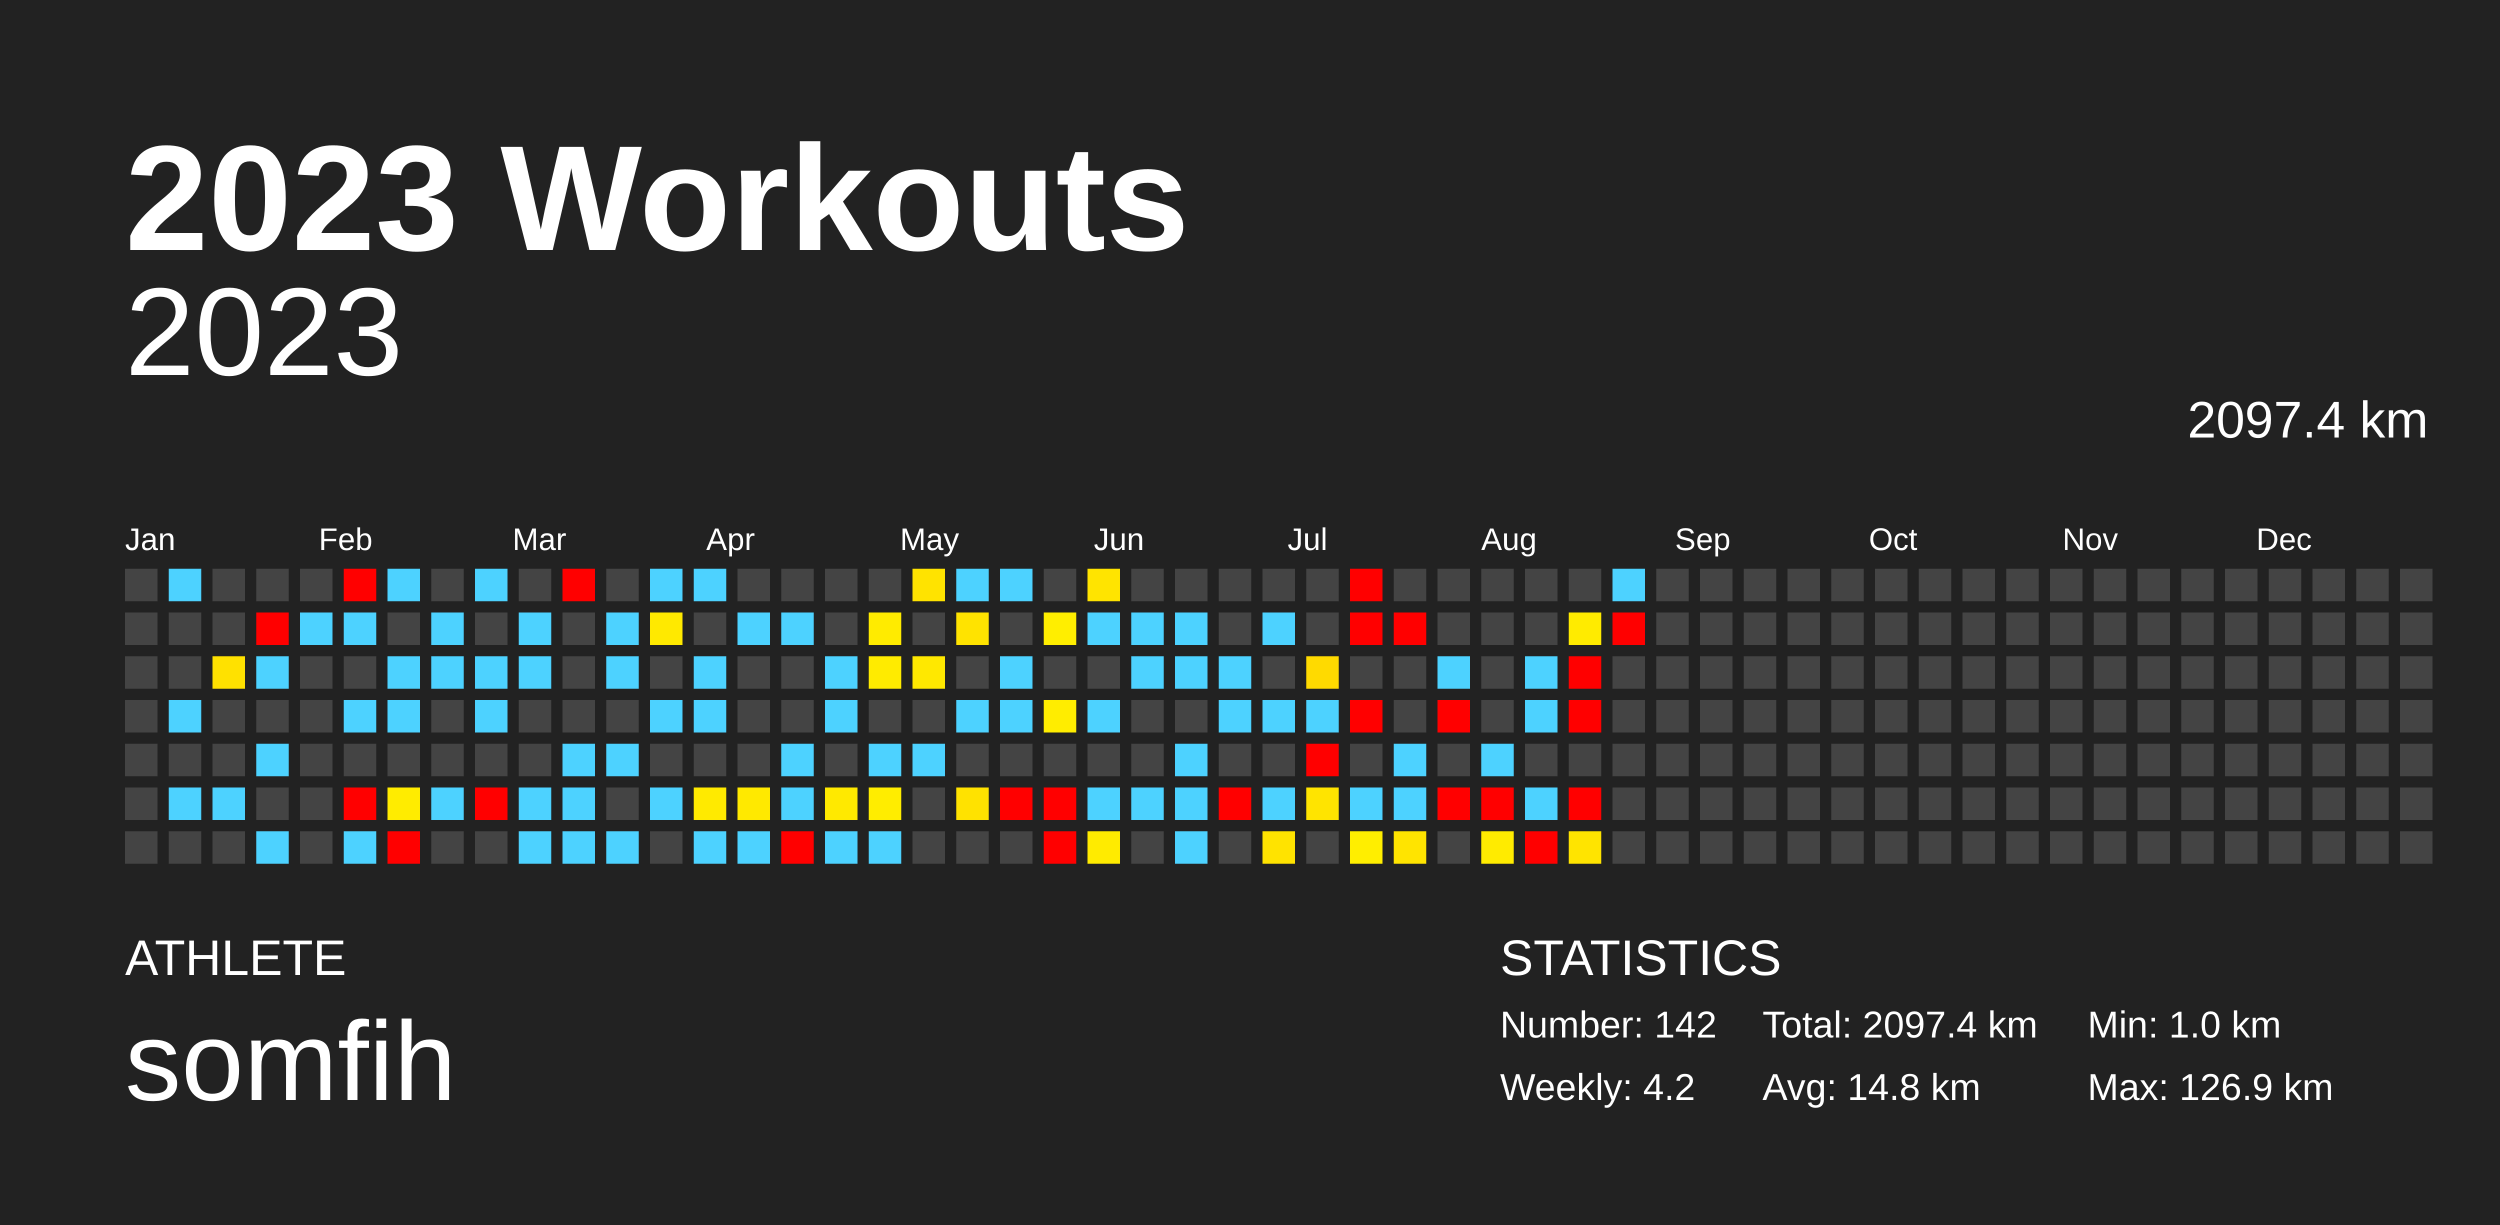
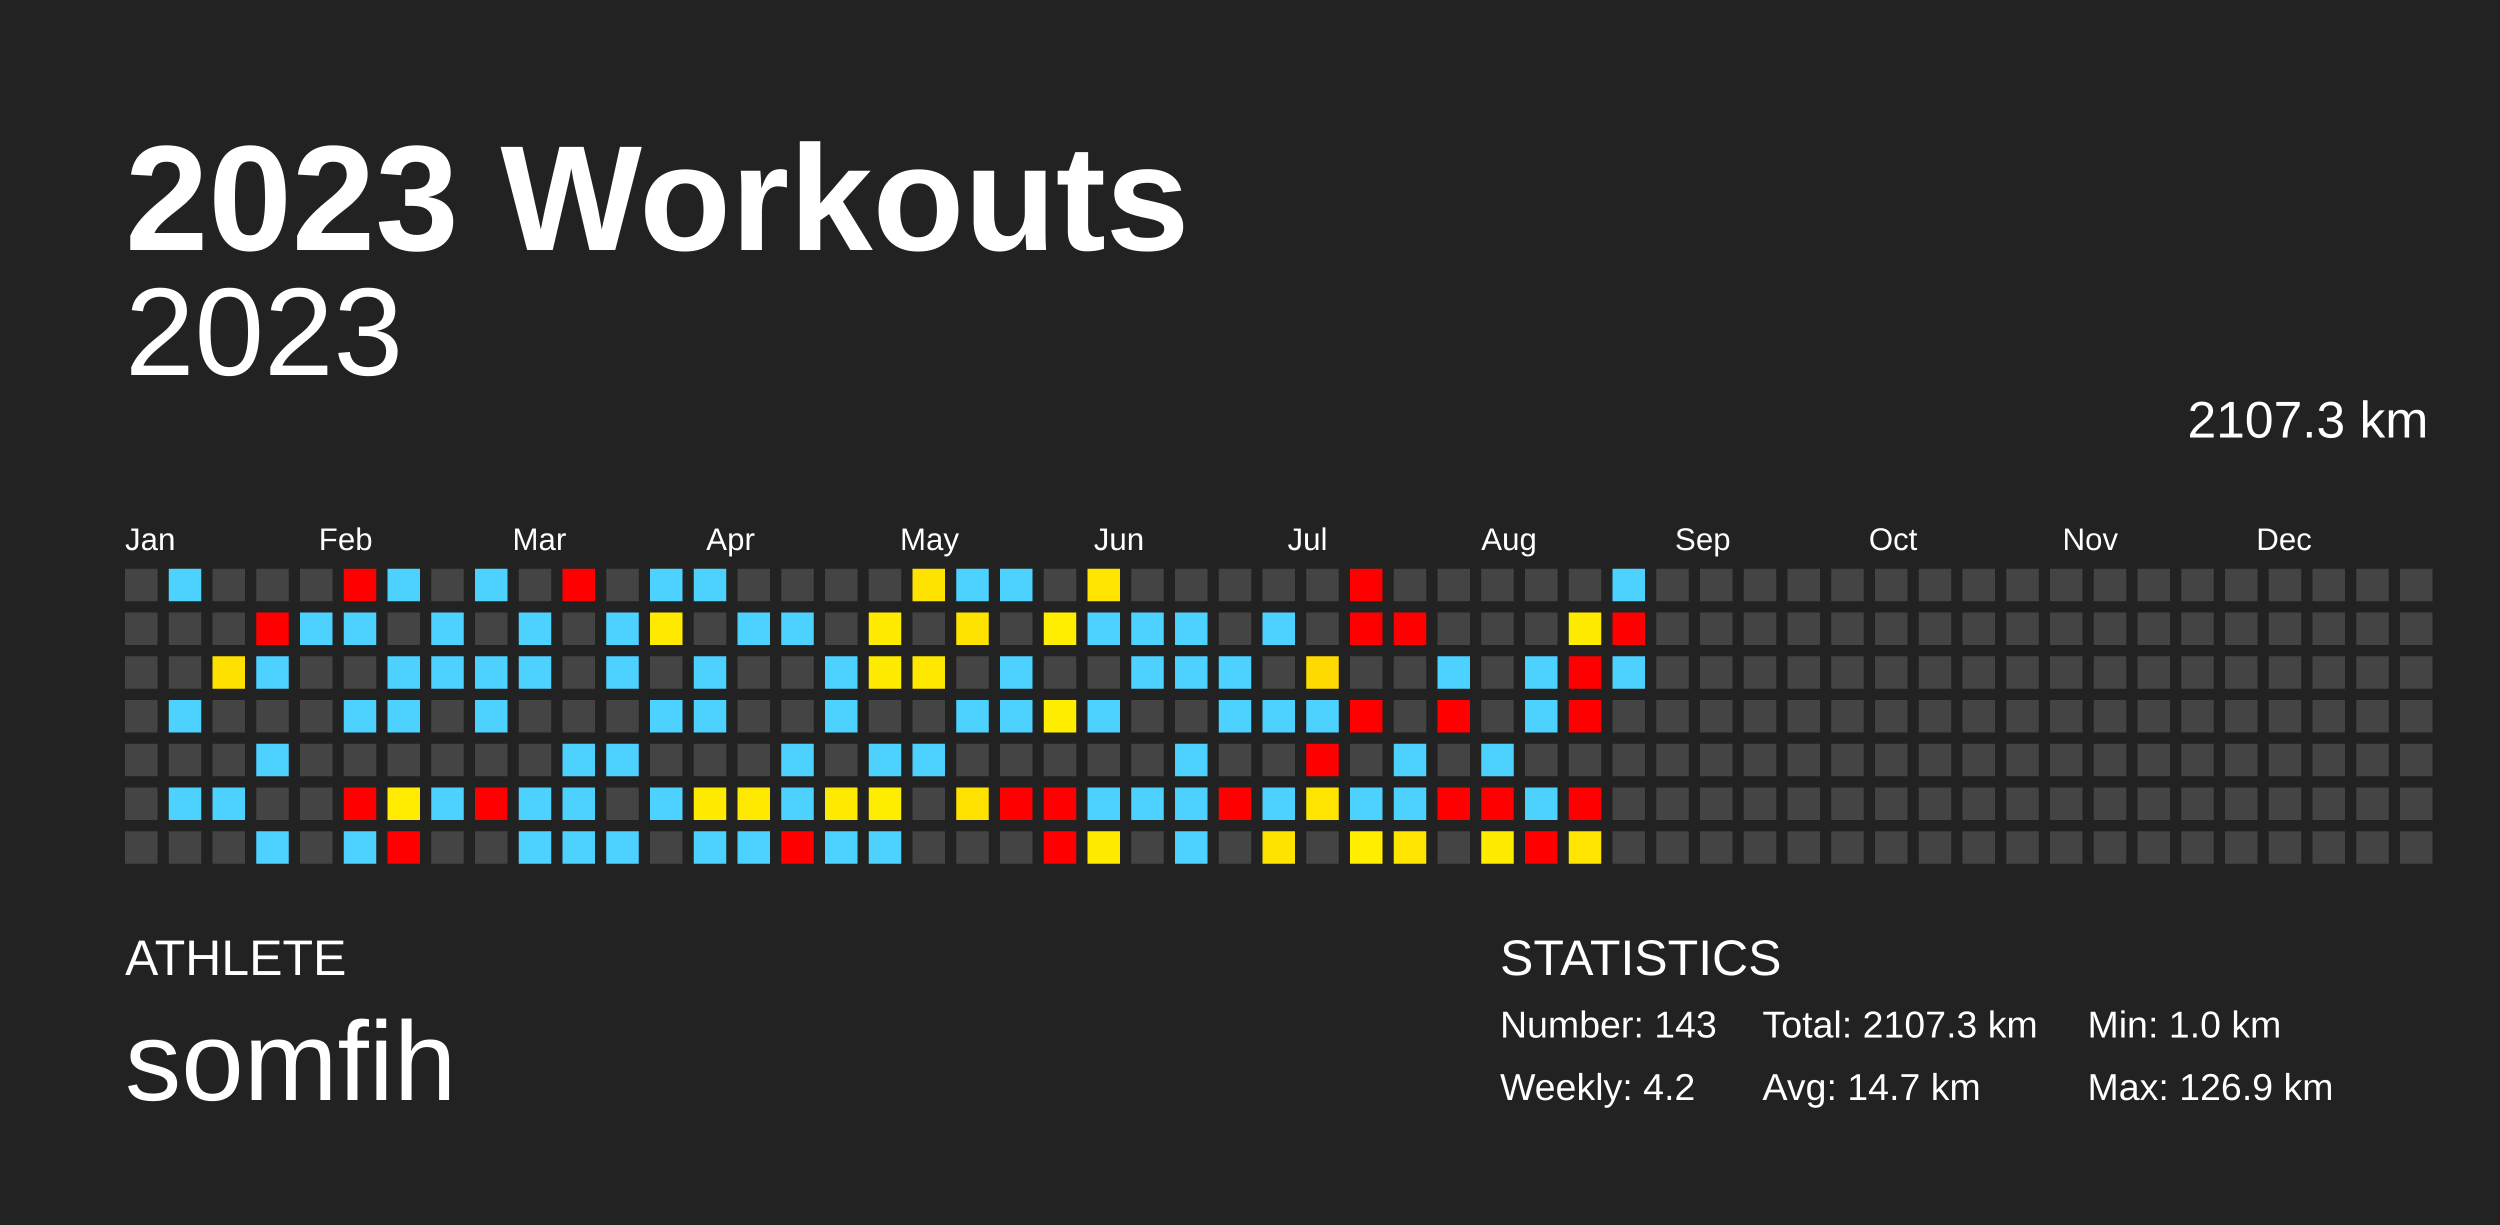
<svg xmlns="http://www.w3.org/2000/svg" baseProfile="full" height="98mm" version="1.1" viewBox="0,0,200,98" width="200mm">
  <defs />
  <rect fill="#222222" height="98" width="200" x="0" y="0" />
  <text fill="#FFFFFF" style="font-size:12px; font-family:Arial; font-weight:bold;" x="10" y="20">2023 Workouts</text>
  <text fill="#FFFFFF" style="font-size:4px; font-family:Arial" x="10" y="78">ATHLETE</text>
  <text fill="#FFFFFF" style="font-size:9px; font-family:Arial" x="10" y="88">somfih</text>
  <text fill="#FFFFFF" style="font-size:4px; font-family:Arial" x="120" y="78">STATISTICS</text>
-   <text fill="#FFFFFF" style="font-size:3px; font-family:Arial" x="120" y="83">Number: 142</text>
+   <text fill="#FFFFFF" style="font-size:3px; font-family:Arial" x="120" y="83">Number: 143</text>
  <text fill="#FFFFFF" style="font-size:3px; font-family:Arial" x="120" y="88">Weekly: 4.2</text>
-   <text fill="#FFFFFF" style="font-size:3px; font-family:Arial" x="141" y="83">Total: 2097.4 km</text>
-   <text fill="#FFFFFF" style="font-size:3px; font-family:Arial" x="141" y="88">Avg: 14.8 km</text>
+   <text fill="#FFFFFF" style="font-size:3px; font-family:Arial" x="141" y="83">Total: 2107.3 km</text>
+   <text fill="#FFFFFF" style="font-size:3px; font-family:Arial" x="141" y="88">Avg: 14.7 km</text>
  <text fill="#FFFFFF" style="font-size:3px; font-family:Arial" x="167" y="83">Min: 1.0 km</text>
  <text fill="#FFFFFF" style="font-size:3px; font-family:Arial" x="167" y="88">Max: 126.9 km</text>
  <text alignment-baseline="hanging" fill="#FFFFFF" style="font-size:10.0px; font-family:Arial;" x="10" y="30">2023</text>
-   <text alignment-baseline="hanging" fill="#FFFFFF" style="font-size:4.125px; font-family:Arial;" x="175" y="35">2097.4 km</text>
+   <text alignment-baseline="hanging" fill="#FFFFFF" style="font-size:4.125px; font-family:Arial;" x="175" y="35">2107.3 km</text>
  <text fill="#FFFFFF" style="font-size:2.5px; font-family:Arial" x="10.0" y="44">Jan</text>
  <text fill="#FFFFFF" style="font-size:2.5px; font-family:Arial" x="25.5" y="44">Feb</text>
  <text fill="#FFFFFF" style="font-size:2.5px; font-family:Arial" x="41.0" y="44">Mar</text>
  <text fill="#FFFFFF" style="font-size:2.5px; font-family:Arial" x="56.5" y="44">Apr</text>
  <text fill="#FFFFFF" style="font-size:2.5px; font-family:Arial" x="72.0" y="44">May</text>
  <text fill="#FFFFFF" style="font-size:2.5px; font-family:Arial" x="87.5" y="44">Jun</text>
  <text fill="#FFFFFF" style="font-size:2.5px; font-family:Arial" x="103.0" y="44">Jul</text>
  <text fill="#FFFFFF" style="font-size:2.5px; font-family:Arial" x="118.5" y="44">Aug</text>
  <text fill="#FFFFFF" style="font-size:2.5px; font-family:Arial" x="134.0" y="44">Sep</text>
  <text fill="#FFFFFF" style="font-size:2.5px; font-family:Arial" x="149.5" y="44">Oct</text>
  <text fill="#FFFFFF" style="font-size:2.5px; font-family:Arial" x="165.0" y="44">Nov</text>
  <text fill="#FFFFFF" style="font-size:2.5px; font-family:Arial" x="180.5" y="44">Dec</text>
  <rect fill="#444444" height="2.6" width="2.6" x="10.0" y="45.5" />
  <rect fill="#444444" height="2.6" width="2.6" x="10.0" y="49.0" />
  <rect fill="#444444" height="2.6" width="2.6" x="10.0" y="52.5" />
  <rect fill="#444444" height="2.6" width="2.6" x="10.0" y="56.0" />
  <rect fill="#444444" height="2.6" width="2.6" x="10.0" y="59.5" />
  <rect fill="#444444" height="2.6" width="2.6" x="10.0" y="63.0" />
  <rect fill="#444444" height="2.6" width="2.6" x="10.0" y="66.5" />
  <rect fill="#4dd2ff" height="2.6" width="2.6" x="13.5" y="45.5" />
  <rect fill="#444444" height="2.6" width="2.6" x="13.5" y="49.0" />
  <rect fill="#444444" height="2.6" width="2.6" x="13.5" y="52.5" />
  <rect fill="#4dd2ff" height="2.6" width="2.6" x="13.5" y="56.0" />
  <rect fill="#444444" height="2.6" width="2.6" x="13.5" y="59.5" />
  <rect fill="#4dd2ff" height="2.6" width="2.6" x="13.5" y="63.0" />
  <rect fill="#444444" height="2.6" width="2.6" x="13.5" y="66.5" />
  <rect fill="#444444" height="2.6" width="2.6" x="17.0" y="45.5" />
  <rect fill="#444444" height="2.6" width="2.6" x="17.0" y="49.0" />
  <rect fill="#ffe100" height="2.6" width="2.6" x="17.0" y="52.5" />
  <rect fill="#444444" height="2.6" width="2.6" x="17.0" y="56.0" />
  <rect fill="#444444" height="2.6" width="2.6" x="17.0" y="59.5" />
  <rect fill="#4dd2ff" height="2.6" width="2.6" x="17.0" y="63.0" />
  <rect fill="#444444" height="2.6" width="2.6" x="17.0" y="66.5" />
  <rect fill="#444444" height="2.6" width="2.6" x="20.5" y="45.5" />
  <rect fill="red" height="2.6" width="2.6" x="20.5" y="49.0" />
  <rect fill="#4dd2ff" height="2.6" width="2.6" x="20.5" y="52.5" />
  <rect fill="#444444" height="2.6" width="2.6" x="20.5" y="56.0" />
  <rect fill="#4dd2ff" height="2.6" width="2.6" x="20.5" y="59.5" />
  <rect fill="#444444" height="2.6" width="2.6" x="20.5" y="63.0" />
  <rect fill="#4dd2ff" height="2.6" width="2.6" x="20.5" y="66.5" />
  <rect fill="#444444" height="2.6" width="2.6" x="24.0" y="45.5" />
  <rect fill="#4dd2ff" height="2.6" width="2.6" x="24.0" y="49.0" />
  <rect fill="#444444" height="2.6" width="2.6" x="24.0" y="52.5" />
  <rect fill="#444444" height="2.6" width="2.6" x="24.0" y="56.0" />
  <rect fill="#444444" height="2.6" width="2.6" x="24.0" y="59.5" />
  <rect fill="#444444" height="2.6" width="2.6" x="24.0" y="63.0" />
  <rect fill="#444444" height="2.6" width="2.6" x="24.0" y="66.5" />
  <rect fill="red" height="2.6" width="2.6" x="27.5" y="45.5" />
  <rect fill="#4dd2ff" height="2.6" width="2.6" x="27.5" y="49.0" />
  <rect fill="#444444" height="2.6" width="2.6" x="27.5" y="52.5" />
  <rect fill="#4dd2ff" height="2.6" width="2.6" x="27.5" y="56.0" />
  <rect fill="#444444" height="2.6" width="2.6" x="27.5" y="59.5" />
  <rect fill="red" height="2.6" width="2.6" x="27.5" y="63.0" />
  <rect fill="#4dd2ff" height="2.6" width="2.6" x="27.5" y="66.5" />
  <rect fill="#4dd2ff" height="2.6" width="2.6" x="31.0" y="45.5" />
  <rect fill="#444444" height="2.6" width="2.6" x="31.0" y="49.0" />
  <rect fill="#4dd2ff" height="2.6" width="2.6" x="31.0" y="52.5" />
  <rect fill="#4dd2ff" height="2.6" width="2.6" x="31.0" y="56.0" />
  <rect fill="#444444" height="2.6" width="2.6" x="31.0" y="59.5" />
  <rect fill="#ffec00" height="2.6" width="2.6" x="31.0" y="63.0" />
  <rect fill="red" height="2.6" width="2.6" x="31.0" y="66.5" />
  <rect fill="#444444" height="2.6" width="2.6" x="34.5" y="45.5" />
  <rect fill="#4dd2ff" height="2.6" width="2.6" x="34.5" y="49.0" />
  <rect fill="#4dd2ff" height="2.6" width="2.6" x="34.5" y="52.5" />
  <rect fill="#444444" height="2.6" width="2.6" x="34.5" y="56.0" />
  <rect fill="#444444" height="2.6" width="2.6" x="34.5" y="59.5" />
  <rect fill="#4dd2ff" height="2.6" width="2.6" x="34.5" y="63.0" />
  <rect fill="#444444" height="2.6" width="2.6" x="34.5" y="66.5" />
  <rect fill="#4dd2ff" height="2.6" width="2.6" x="38.0" y="45.5" />
  <rect fill="#444444" height="2.6" width="2.6" x="38.0" y="49.0" />
  <rect fill="#4dd2ff" height="2.6" width="2.6" x="38.0" y="52.5" />
  <rect fill="#4dd2ff" height="2.6" width="2.6" x="38.0" y="56.0" />
  <rect fill="#444444" height="2.6" width="2.6" x="38.0" y="59.5" />
  <rect fill="red" height="2.6" width="2.6" x="38.0" y="63.0" />
  <rect fill="#444444" height="2.6" width="2.6" x="38.0" y="66.5" />
  <rect fill="#444444" height="2.6" width="2.6" x="41.5" y="45.5" />
  <rect fill="#4dd2ff" height="2.6" width="2.6" x="41.5" y="49.0" />
  <rect fill="#4dd2ff" height="2.6" width="2.6" x="41.5" y="52.5" />
  <rect fill="#444444" height="2.6" width="2.6" x="41.5" y="56.0" />
  <rect fill="#444444" height="2.6" width="2.6" x="41.5" y="59.5" />
  <rect fill="#4dd2ff" height="2.6" width="2.6" x="41.5" y="63.0" />
  <rect fill="#4dd2ff" height="2.6" width="2.6" x="41.5" y="66.5" />
  <rect fill="red" height="2.6" width="2.6" x="45.0" y="45.5" />
  <rect fill="#444444" height="2.6" width="2.6" x="45.0" y="49.0" />
  <rect fill="#444444" height="2.6" width="2.6" x="45.0" y="52.5" />
  <rect fill="#444444" height="2.6" width="2.6" x="45.0" y="56.0" />
  <rect fill="#4dd2ff" height="2.6" width="2.6" x="45.0" y="59.5" />
  <rect fill="#4dd2ff" height="2.6" width="2.6" x="45.0" y="63.0" />
  <rect fill="#4dd2ff" height="2.6" width="2.6" x="45.0" y="66.5" />
  <rect fill="#444444" height="2.6" width="2.6" x="48.5" y="45.5" />
  <rect fill="#4dd2ff" height="2.6" width="2.6" x="48.5" y="49.0" />
  <rect fill="#4dd2ff" height="2.6" width="2.6" x="48.5" y="52.5" />
  <rect fill="#444444" height="2.6" width="2.6" x="48.5" y="56.0" />
  <rect fill="#4dd2ff" height="2.6" width="2.6" x="48.5" y="59.5" />
  <rect fill="#444444" height="2.6" width="2.6" x="48.5" y="63.0" />
  <rect fill="#4dd2ff" height="2.6" width="2.6" x="48.5" y="66.5" />
  <rect fill="#4dd2ff" height="2.6" width="2.6" x="52.0" y="45.5" />
  <rect fill="#ffe900" height="2.6" width="2.6" x="52.0" y="49.0" />
  <rect fill="#444444" height="2.6" width="2.6" x="52.0" y="52.5" />
  <rect fill="#4dd2ff" height="2.6" width="2.6" x="52.0" y="56.0" />
  <rect fill="#444444" height="2.6" width="2.6" x="52.0" y="59.5" />
  <rect fill="#4dd2ff" height="2.6" width="2.6" x="52.0" y="63.0" />
  <rect fill="#444444" height="2.6" width="2.6" x="52.0" y="66.5" />
  <rect fill="#4dd2ff" height="2.6" width="2.6" x="55.5" y="45.5" />
  <rect fill="#444444" height="2.6" width="2.6" x="55.5" y="49.0" />
  <rect fill="#4dd2ff" height="2.6" width="2.6" x="55.5" y="52.5" />
  <rect fill="#4dd2ff" height="2.6" width="2.6" x="55.5" y="56.0" />
  <rect fill="#444444" height="2.6" width="2.6" x="55.5" y="59.5" />
  <rect fill="#ffea00" height="2.6" width="2.6" x="55.5" y="63.0" />
  <rect fill="#4dd2ff" height="2.6" width="2.6" x="55.5" y="66.5" />
  <rect fill="#444444" height="2.6" width="2.6" x="59.0" y="45.5" />
  <rect fill="#4dd2ff" height="2.6" width="2.6" x="59.0" y="49.0" />
  <rect fill="#444444" height="2.6" width="2.6" x="59.0" y="52.5" />
  <rect fill="#444444" height="2.6" width="2.6" x="59.0" y="56.0" />
  <rect fill="#444444" height="2.6" width="2.6" x="59.0" y="59.5" />
  <rect fill="#ffe900" height="2.6" width="2.6" x="59.0" y="63.0" />
  <rect fill="#4dd2ff" height="2.6" width="2.6" x="59.0" y="66.5" />
  <rect fill="#444444" height="2.6" width="2.6" x="62.5" y="45.5" />
  <rect fill="#4dd2ff" height="2.6" width="2.6" x="62.5" y="49.0" />
  <rect fill="#444444" height="2.6" width="2.6" x="62.5" y="52.5" />
  <rect fill="#444444" height="2.6" width="2.6" x="62.5" y="56.0" />
  <rect fill="#4dd2ff" height="2.6" width="2.6" x="62.5" y="59.5" />
  <rect fill="#4dd2ff" height="2.6" width="2.6" x="62.5" y="63.0" />
  <rect fill="red" height="2.6" width="2.6" x="62.5" y="66.5" />
  <rect fill="#444444" height="2.6" width="2.6" x="66.0" y="45.5" />
  <rect fill="#444444" height="2.6" width="2.6" x="66.0" y="49.0" />
  <rect fill="#4dd2ff" height="2.6" width="2.6" x="66.0" y="52.5" />
  <rect fill="#4dd2ff" height="2.6" width="2.6" x="66.0" y="56.0" />
  <rect fill="#444444" height="2.6" width="2.6" x="66.0" y="59.5" />
  <rect fill="#ffe900" height="2.6" width="2.6" x="66.0" y="63.0" />
  <rect fill="#4dd2ff" height="2.6" width="2.6" x="66.0" y="66.5" />
  <rect fill="#444444" height="2.6" width="2.6" x="69.5" y="45.5" />
  <rect fill="#ffeb00" height="2.6" width="2.6" x="69.5" y="49.0" />
  <rect fill="#ffeb00" height="2.6" width="2.6" x="69.5" y="52.5" />
  <rect fill="#444444" height="2.6" width="2.6" x="69.5" y="56.0" />
  <rect fill="#4dd2ff" height="2.6" width="2.6" x="69.5" y="59.5" />
  <rect fill="#ffed00" height="2.6" width="2.6" x="69.5" y="63.0" />
  <rect fill="#4dd2ff" height="2.6" width="2.6" x="69.5" y="66.5" />
  <rect fill="#ffe300" height="2.6" width="2.6" x="73.0" y="45.5" />
  <rect fill="#444444" height="2.6" width="2.6" x="73.0" y="49.0" />
  <rect fill="#ffe800" height="2.6" width="2.6" x="73.0" y="52.5" />
  <rect fill="#444444" height="2.6" width="2.6" x="73.0" y="56.0" />
  <rect fill="#4dd2ff" height="2.6" width="2.6" x="73.0" y="59.5" />
  <rect fill="#444444" height="2.6" width="2.6" x="73.0" y="63.0" />
  <rect fill="#444444" height="2.6" width="2.6" x="73.0" y="66.5" />
  <rect fill="#4dd2ff" height="2.6" width="2.6" x="76.5" y="45.5" />
  <rect fill="#ffe300" height="2.6" width="2.6" x="76.5" y="49.0" />
  <rect fill="#444444" height="2.6" width="2.6" x="76.5" y="52.5" />
  <rect fill="#4dd2ff" height="2.6" width="2.6" x="76.5" y="56.0" />
  <rect fill="#444444" height="2.6" width="2.6" x="76.5" y="59.5" />
  <rect fill="#ffe200" height="2.6" width="2.6" x="76.5" y="63.0" />
  <rect fill="#444444" height="2.6" width="2.6" x="76.5" y="66.5" />
  <rect fill="#4dd2ff" height="2.6" width="2.6" x="80.0" y="45.5" />
  <rect fill="#444444" height="2.6" width="2.6" x="80.0" y="49.0" />
  <rect fill="#4dd2ff" height="2.6" width="2.6" x="80.0" y="52.5" />
  <rect fill="#4dd2ff" height="2.6" width="2.6" x="80.0" y="56.0" />
  <rect fill="#444444" height="2.6" width="2.6" x="80.0" y="59.5" />
  <rect fill="red" height="2.6" width="2.6" x="80.0" y="63.0" />
  <rect fill="#444444" height="2.6" width="2.6" x="80.0" y="66.5" />
  <rect fill="#444444" height="2.6" width="2.6" x="83.5" y="45.5" />
  <rect fill="#ffee00" height="2.6" width="2.6" x="83.5" y="49.0" />
  <rect fill="#444444" height="2.6" width="2.6" x="83.5" y="52.5" />
  <rect fill="#ffed00" height="2.6" width="2.6" x="83.5" y="56.0" />
  <rect fill="#444444" height="2.6" width="2.6" x="83.5" y="59.5" />
  <rect fill="red" height="2.6" width="2.6" x="83.5" y="63.0" />
  <rect fill="red" height="2.6" width="2.6" x="83.5" y="66.5" />
  <rect fill="#ffe400" height="2.6" width="2.6" x="87.0" y="45.5" />
  <rect fill="#4dd2ff" height="2.6" width="2.6" x="87.0" y="49.0" />
  <rect fill="#444444" height="2.6" width="2.6" x="87.0" y="52.5" />
  <rect fill="#4dd2ff" height="2.6" width="2.6" x="87.0" y="56.0" />
  <rect fill="#444444" height="2.6" width="2.6" x="87.0" y="59.5" />
  <rect fill="#4dd2ff" height="2.6" width="2.6" x="87.0" y="63.0" />
  <rect fill="#ffeb00" height="2.6" width="2.6" x="87.0" y="66.5" />
  <rect fill="#444444" height="2.6" width="2.6" x="90.5" y="45.5" />
  <rect fill="#4dd2ff" height="2.6" width="2.6" x="90.5" y="49.0" />
  <rect fill="#4dd2ff" height="2.6" width="2.6" x="90.5" y="52.5" />
  <rect fill="#444444" height="2.6" width="2.6" x="90.5" y="56.0" />
  <rect fill="#444444" height="2.6" width="2.6" x="90.5" y="59.5" />
  <rect fill="#4dd2ff" height="2.6" width="2.6" x="90.5" y="63.0" />
  <rect fill="#444444" height="2.6" width="2.6" x="90.5" y="66.5" />
  <rect fill="#444444" height="2.6" width="2.6" x="94.0" y="45.5" />
  <rect fill="#4dd2ff" height="2.6" width="2.6" x="94.0" y="49.0" />
  <rect fill="#4dd2ff" height="2.6" width="2.6" x="94.0" y="52.5" />
  <rect fill="#444444" height="2.6" width="2.6" x="94.0" y="56.0" />
  <rect fill="#4dd2ff" height="2.6" width="2.6" x="94.0" y="59.5" />
  <rect fill="#4dd2ff" height="2.6" width="2.6" x="94.0" y="63.0" />
  <rect fill="#4dd2ff" height="2.6" width="2.6" x="94.0" y="66.5" />
  <rect fill="#444444" height="2.6" width="2.6" x="97.5" y="45.5" />
  <rect fill="#444444" height="2.6" width="2.6" x="97.5" y="49.0" />
  <rect fill="#4dd2ff" height="2.6" width="2.6" x="97.5" y="52.5" />
  <rect fill="#4dd2ff" height="2.6" width="2.6" x="97.5" y="56.0" />
  <rect fill="#444444" height="2.6" width="2.6" x="97.5" y="59.5" />
  <rect fill="red" height="2.6" width="2.6" x="97.5" y="63.0" />
  <rect fill="#444444" height="2.6" width="2.6" x="97.5" y="66.5" />
  <rect fill="#444444" height="2.6" width="2.6" x="101.0" y="45.5" />
  <rect fill="#4dd2ff" height="2.6" width="2.6" x="101.0" y="49.0" />
  <rect fill="#444444" height="2.6" width="2.6" x="101.0" y="52.5" />
  <rect fill="#4dd2ff" height="2.6" width="2.6" x="101.0" y="56.0" />
  <rect fill="#444444" height="2.6" width="2.6" x="101.0" y="59.5" />
  <rect fill="#4dd2ff" height="2.6" width="2.6" x="101.0" y="63.0" />
  <rect fill="#ffe300" height="2.6" width="2.6" x="101.0" y="66.5" />
  <rect fill="#444444" height="2.6" width="2.6" x="104.5" y="45.5" />
  <rect fill="#444444" height="2.6" width="2.6" x="104.5" y="49.0" />
  <rect fill="#ffda00" height="2.6" width="2.6" x="104.5" y="52.5" />
  <rect fill="#4dd2ff" height="2.6" width="2.6" x="104.5" y="56.0" />
  <rect fill="red" height="2.6" width="2.6" x="104.5" y="59.5" />
  <rect fill="#ffe400" height="2.6" width="2.6" x="104.5" y="63.0" />
  <rect fill="#444444" height="2.6" width="2.6" x="104.5" y="66.5" />
  <rect fill="red" height="2.6" width="2.6" x="108.0" y="45.5" />
  <rect fill="red" height="2.6" width="2.6" x="108.0" y="49.0" />
  <rect fill="#444444" height="2.6" width="2.6" x="108.0" y="52.5" />
  <rect fill="red" height="2.6" width="2.6" x="108.0" y="56.0" />
  <rect fill="#444444" height="2.6" width="2.6" x="108.0" y="59.5" />
  <rect fill="#4dd2ff" height="2.6" width="2.6" x="108.0" y="63.0" />
  <rect fill="#ffee00" height="2.6" width="2.6" x="108.0" y="66.5" />
  <rect fill="#444444" height="2.6" width="2.6" x="111.5" y="45.5" />
  <rect fill="red" height="2.6" width="2.6" x="111.5" y="49.0" />
  <rect fill="#444444" height="2.6" width="2.6" x="111.5" y="52.5" />
  <rect fill="#444444" height="2.6" width="2.6" x="111.5" y="56.0" />
  <rect fill="#4dd2ff" height="2.6" width="2.6" x="111.5" y="59.5" />
  <rect fill="#4dd2ff" height="2.6" width="2.6" x="111.5" y="63.0" />
  <rect fill="#ffe400" height="2.6" width="2.6" x="111.5" y="66.5" />
  <rect fill="#444444" height="2.6" width="2.6" x="115.0" y="45.5" />
  <rect fill="#444444" height="2.6" width="2.6" x="115.0" y="49.0" />
  <rect fill="#4dd2ff" height="2.6" width="2.6" x="115.0" y="52.5" />
  <rect fill="red" height="2.6" width="2.6" x="115.0" y="56.0" />
  <rect fill="#444444" height="2.6" width="2.6" x="115.0" y="59.5" />
  <rect fill="red" height="2.6" width="2.6" x="115.0" y="63.0" />
  <rect fill="#444444" height="2.6" width="2.6" x="115.0" y="66.5" />
  <rect fill="#444444" height="2.6" width="2.6" x="118.5" y="45.5" />
  <rect fill="#444444" height="2.6" width="2.6" x="118.5" y="49.0" />
  <rect fill="#444444" height="2.6" width="2.6" x="118.5" y="52.5" />
  <rect fill="#444444" height="2.6" width="2.6" x="118.5" y="56.0" />
  <rect fill="#4dd2ff" height="2.6" width="2.6" x="118.5" y="59.5" />
  <rect fill="red" height="2.6" width="2.6" x="118.5" y="63.0" />
  <rect fill="#ffeb00" height="2.6" width="2.6" x="118.5" y="66.5" />
  <rect fill="#444444" height="2.6" width="2.6" x="122.0" y="45.5" />
  <rect fill="#444444" height="2.6" width="2.6" x="122.0" y="49.0" />
  <rect fill="#4dd2ff" height="2.6" width="2.6" x="122.0" y="52.5" />
  <rect fill="#4dd2ff" height="2.6" width="2.6" x="122.0" y="56.0" />
  <rect fill="#444444" height="2.6" width="2.6" x="122.0" y="59.5" />
  <rect fill="#4dd2ff" height="2.6" width="2.6" x="122.0" y="63.0" />
  <rect fill="red" height="2.6" width="2.6" x="122.0" y="66.5" />
  <rect fill="#444444" height="2.6" width="2.6" x="125.5" y="45.5" />
  <rect fill="#ffeb00" height="2.6" width="2.6" x="125.5" y="49.0" />
  <rect fill="red" height="2.6" width="2.6" x="125.5" y="52.5" />
  <rect fill="red" height="2.6" width="2.6" x="125.5" y="56.0" />
  <rect fill="#444444" height="2.6" width="2.6" x="125.5" y="59.5" />
  <rect fill="red" height="2.6" width="2.6" x="125.5" y="63.0" />
  <rect fill="#ffe400" height="2.6" width="2.6" x="125.5" y="66.5" />
  <rect fill="#4dd2ff" height="2.6" width="2.6" x="129.0" y="45.5" />
  <rect fill="red" height="2.6" width="2.6" x="129.0" y="49.0" />
-   <rect fill="#444444" height="2.6" width="2.6" x="129.0" y="52.5" />
+   <rect fill="#4dd2ff" height="2.6" width="2.6" x="129.0" y="52.5" />
  <rect fill="#444444" height="2.6" width="2.6" x="129.0" y="56.0" />
  <rect fill="#444444" height="2.6" width="2.6" x="129.0" y="59.5" />
  <rect fill="#444444" height="2.6" width="2.6" x="129.0" y="63.0" />
  <rect fill="#444444" height="2.6" width="2.6" x="129.0" y="66.5" />
  <rect fill="#444444" height="2.6" width="2.6" x="132.5" y="45.5" />
  <rect fill="#444444" height="2.6" width="2.6" x="132.5" y="49.0" />
  <rect fill="#444444" height="2.6" width="2.6" x="132.5" y="52.5" />
  <rect fill="#444444" height="2.6" width="2.6" x="132.5" y="56.0" />
  <rect fill="#444444" height="2.6" width="2.6" x="132.5" y="59.5" />
  <rect fill="#444444" height="2.6" width="2.6" x="132.5" y="63.0" />
  <rect fill="#444444" height="2.6" width="2.6" x="132.5" y="66.5" />
  <rect fill="#444444" height="2.6" width="2.6" x="136.0" y="45.5" />
  <rect fill="#444444" height="2.6" width="2.6" x="136.0" y="49.0" />
  <rect fill="#444444" height="2.6" width="2.6" x="136.0" y="52.5" />
  <rect fill="#444444" height="2.6" width="2.6" x="136.0" y="56.0" />
  <rect fill="#444444" height="2.6" width="2.6" x="136.0" y="59.5" />
  <rect fill="#444444" height="2.6" width="2.6" x="136.0" y="63.0" />
  <rect fill="#444444" height="2.6" width="2.6" x="136.0" y="66.5" />
  <rect fill="#444444" height="2.6" width="2.6" x="139.5" y="45.5" />
  <rect fill="#444444" height="2.6" width="2.6" x="139.5" y="49.0" />
  <rect fill="#444444" height="2.6" width="2.6" x="139.5" y="52.5" />
  <rect fill="#444444" height="2.6" width="2.6" x="139.5" y="56.0" />
  <rect fill="#444444" height="2.6" width="2.6" x="139.5" y="59.5" />
  <rect fill="#444444" height="2.6" width="2.6" x="139.5" y="63.0" />
  <rect fill="#444444" height="2.6" width="2.6" x="139.5" y="66.5" />
  <rect fill="#444444" height="2.6" width="2.6" x="143.0" y="45.5" />
  <rect fill="#444444" height="2.6" width="2.6" x="143.0" y="49.0" />
  <rect fill="#444444" height="2.6" width="2.6" x="143.0" y="52.5" />
  <rect fill="#444444" height="2.6" width="2.6" x="143.0" y="56.0" />
  <rect fill="#444444" height="2.6" width="2.6" x="143.0" y="59.5" />
  <rect fill="#444444" height="2.6" width="2.6" x="143.0" y="63.0" />
  <rect fill="#444444" height="2.6" width="2.6" x="143.0" y="66.5" />
  <rect fill="#444444" height="2.6" width="2.6" x="146.5" y="45.5" />
  <rect fill="#444444" height="2.6" width="2.6" x="146.5" y="49.0" />
  <rect fill="#444444" height="2.6" width="2.6" x="146.5" y="52.5" />
  <rect fill="#444444" height="2.6" width="2.6" x="146.5" y="56.0" />
  <rect fill="#444444" height="2.6" width="2.6" x="146.5" y="59.5" />
  <rect fill="#444444" height="2.6" width="2.6" x="146.5" y="63.0" />
  <rect fill="#444444" height="2.6" width="2.6" x="146.5" y="66.5" />
  <rect fill="#444444" height="2.6" width="2.6" x="150.0" y="45.5" />
  <rect fill="#444444" height="2.6" width="2.6" x="150.0" y="49.0" />
  <rect fill="#444444" height="2.6" width="2.6" x="150.0" y="52.5" />
  <rect fill="#444444" height="2.6" width="2.6" x="150.0" y="56.0" />
  <rect fill="#444444" height="2.6" width="2.6" x="150.0" y="59.5" />
  <rect fill="#444444" height="2.6" width="2.6" x="150.0" y="63.0" />
  <rect fill="#444444" height="2.6" width="2.6" x="150.0" y="66.5" />
  <rect fill="#444444" height="2.6" width="2.6" x="153.5" y="45.5" />
  <rect fill="#444444" height="2.6" width="2.6" x="153.5" y="49.0" />
  <rect fill="#444444" height="2.6" width="2.6" x="153.5" y="52.5" />
  <rect fill="#444444" height="2.6" width="2.6" x="153.5" y="56.0" />
  <rect fill="#444444" height="2.6" width="2.6" x="153.5" y="59.5" />
  <rect fill="#444444" height="2.6" width="2.6" x="153.5" y="63.0" />
  <rect fill="#444444" height="2.6" width="2.6" x="153.5" y="66.5" />
  <rect fill="#444444" height="2.6" width="2.6" x="157.0" y="45.5" />
  <rect fill="#444444" height="2.6" width="2.6" x="157.0" y="49.0" />
  <rect fill="#444444" height="2.6" width="2.6" x="157.0" y="52.5" />
  <rect fill="#444444" height="2.6" width="2.6" x="157.0" y="56.0" />
  <rect fill="#444444" height="2.6" width="2.6" x="157.0" y="59.5" />
  <rect fill="#444444" height="2.6" width="2.6" x="157.0" y="63.0" />
  <rect fill="#444444" height="2.6" width="2.6" x="157.0" y="66.5" />
  <rect fill="#444444" height="2.6" width="2.6" x="160.5" y="45.5" />
  <rect fill="#444444" height="2.6" width="2.6" x="160.5" y="49.0" />
  <rect fill="#444444" height="2.6" width="2.6" x="160.5" y="52.5" />
  <rect fill="#444444" height="2.6" width="2.6" x="160.5" y="56.0" />
  <rect fill="#444444" height="2.6" width="2.6" x="160.5" y="59.5" />
  <rect fill="#444444" height="2.6" width="2.6" x="160.5" y="63.0" />
  <rect fill="#444444" height="2.6" width="2.6" x="160.5" y="66.5" />
  <rect fill="#444444" height="2.6" width="2.6" x="164.0" y="45.5" />
  <rect fill="#444444" height="2.6" width="2.6" x="164.0" y="49.0" />
  <rect fill="#444444" height="2.6" width="2.6" x="164.0" y="52.5" />
  <rect fill="#444444" height="2.6" width="2.6" x="164.0" y="56.0" />
  <rect fill="#444444" height="2.6" width="2.6" x="164.0" y="59.5" />
  <rect fill="#444444" height="2.6" width="2.6" x="164.0" y="63.0" />
  <rect fill="#444444" height="2.6" width="2.6" x="164.0" y="66.5" />
  <rect fill="#444444" height="2.6" width="2.6" x="167.5" y="45.5" />
  <rect fill="#444444" height="2.6" width="2.6" x="167.5" y="49.0" />
  <rect fill="#444444" height="2.6" width="2.6" x="167.5" y="52.5" />
  <rect fill="#444444" height="2.6" width="2.6" x="167.5" y="56.0" />
  <rect fill="#444444" height="2.6" width="2.6" x="167.5" y="59.5" />
  <rect fill="#444444" height="2.6" width="2.6" x="167.5" y="63.0" />
  <rect fill="#444444" height="2.6" width="2.6" x="167.5" y="66.5" />
  <rect fill="#444444" height="2.6" width="2.6" x="171.0" y="45.5" />
  <rect fill="#444444" height="2.6" width="2.6" x="171.0" y="49.0" />
  <rect fill="#444444" height="2.6" width="2.6" x="171.0" y="52.5" />
  <rect fill="#444444" height="2.6" width="2.6" x="171.0" y="56.0" />
  <rect fill="#444444" height="2.6" width="2.6" x="171.0" y="59.5" />
  <rect fill="#444444" height="2.6" width="2.6" x="171.0" y="63.0" />
  <rect fill="#444444" height="2.6" width="2.6" x="171.0" y="66.5" />
  <rect fill="#444444" height="2.6" width="2.6" x="174.5" y="45.5" />
  <rect fill="#444444" height="2.6" width="2.6" x="174.5" y="49.0" />
  <rect fill="#444444" height="2.6" width="2.6" x="174.5" y="52.5" />
  <rect fill="#444444" height="2.6" width="2.6" x="174.5" y="56.0" />
  <rect fill="#444444" height="2.6" width="2.6" x="174.5" y="59.5" />
  <rect fill="#444444" height="2.6" width="2.6" x="174.5" y="63.0" />
  <rect fill="#444444" height="2.6" width="2.6" x="174.5" y="66.5" />
  <rect fill="#444444" height="2.6" width="2.6" x="178.0" y="45.5" />
  <rect fill="#444444" height="2.6" width="2.6" x="178.0" y="49.0" />
  <rect fill="#444444" height="2.6" width="2.6" x="178.0" y="52.5" />
  <rect fill="#444444" height="2.6" width="2.6" x="178.0" y="56.0" />
  <rect fill="#444444" height="2.6" width="2.6" x="178.0" y="59.5" />
  <rect fill="#444444" height="2.6" width="2.6" x="178.0" y="63.0" />
  <rect fill="#444444" height="2.6" width="2.6" x="178.0" y="66.5" />
  <rect fill="#444444" height="2.6" width="2.6" x="181.5" y="45.5" />
  <rect fill="#444444" height="2.6" width="2.6" x="181.5" y="49.0" />
  <rect fill="#444444" height="2.6" width="2.6" x="181.5" y="52.5" />
  <rect fill="#444444" height="2.6" width="2.6" x="181.5" y="56.0" />
  <rect fill="#444444" height="2.6" width="2.6" x="181.5" y="59.5" />
  <rect fill="#444444" height="2.6" width="2.6" x="181.5" y="63.0" />
  <rect fill="#444444" height="2.6" width="2.6" x="181.5" y="66.5" />
  <rect fill="#444444" height="2.6" width="2.6" x="185.0" y="45.5" />
  <rect fill="#444444" height="2.6" width="2.6" x="185.0" y="49.0" />
  <rect fill="#444444" height="2.6" width="2.6" x="185.0" y="52.5" />
  <rect fill="#444444" height="2.6" width="2.6" x="185.0" y="56.0" />
  <rect fill="#444444" height="2.6" width="2.6" x="185.0" y="59.5" />
  <rect fill="#444444" height="2.6" width="2.6" x="185.0" y="63.0" />
  <rect fill="#444444" height="2.6" width="2.6" x="185.0" y="66.5" />
  <rect fill="#444444" height="2.6" width="2.6" x="188.5" y="45.5" />
  <rect fill="#444444" height="2.6" width="2.6" x="188.5" y="49.0" />
  <rect fill="#444444" height="2.6" width="2.6" x="188.5" y="52.5" />
  <rect fill="#444444" height="2.6" width="2.6" x="188.5" y="56.0" />
  <rect fill="#444444" height="2.6" width="2.6" x="188.5" y="59.5" />
  <rect fill="#444444" height="2.6" width="2.6" x="188.5" y="63.0" />
  <rect fill="#444444" height="2.6" width="2.6" x="188.5" y="66.5" />
  <rect fill="#444444" height="2.6" width="2.6" x="192.0" y="45.5" />
  <rect fill="#444444" height="2.6" width="2.6" x="192.0" y="49.0" />
  <rect fill="#444444" height="2.6" width="2.6" x="192.0" y="52.5" />
  <rect fill="#444444" height="2.6" width="2.6" x="192.0" y="56.0" />
  <rect fill="#444444" height="2.6" width="2.6" x="192.0" y="59.5" />
  <rect fill="#444444" height="2.6" width="2.6" x="192.0" y="63.0" />
  <rect fill="#444444" height="2.6" width="2.6" x="192.0" y="66.5" />
</svg>
